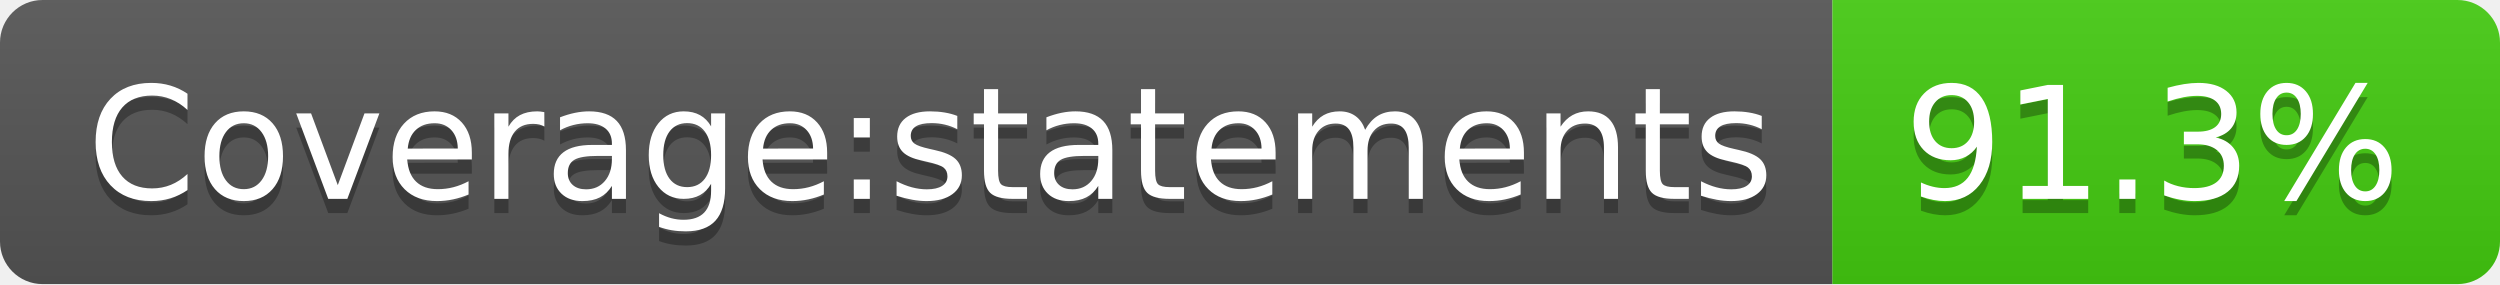
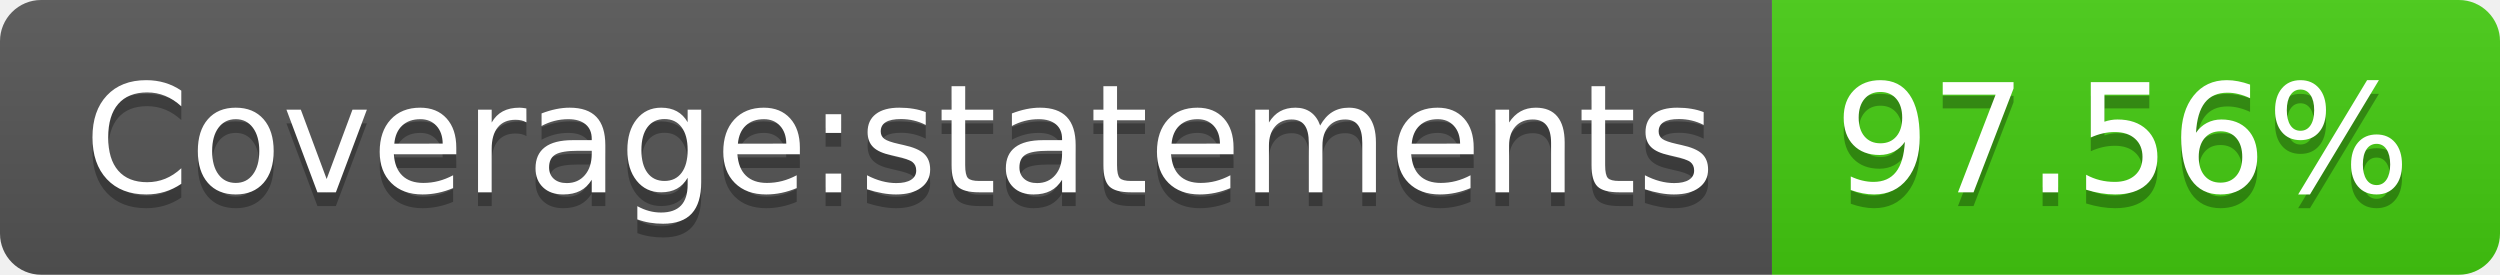
- <svg xmlns="http://www.w3.org/2000/svg" width="176" height="20" role="img" aria-label="Coverage:statements: 91.3%">
+ <svg xmlns="http://www.w3.org/2000/svg" width="182" height="20" role="img" aria-label="Coverage:statements: 97.56%">
  <linearGradient id="s" x2="0" y2="100%">
    <stop offset="0" stop-color="#bbb" stop-opacity=".1" />
    <stop offset="1" stop-opacity=".1" />
  </linearGradient>
  <clipPath id="r">
-     <rect width="176" height="20" rx="3" fill="#fff" />
+     <rect width="182" height="20" rx="3" fill="#fff" />
  </clipPath>
  <g clip-path="url(#r)">
    <rect width="129" height="20" fill="#555" />
-     <rect x="129" width="47" height="20" fill="#4c1" />
-     <rect width="176" height="20" fill="url(#s)" />
+     <rect x="129" width="53" height="20" fill="#4c1" />
+     <rect width="182" height="20" fill="url(#s)" />
  </g>
  <g fill="#fff" text-anchor="middle" font-family="Verdana,Geneva,DejaVu Sans,sans-serif" text-rendering="geometricPrecision" font-size="110">
    <text aria-hidden="true" x="655" y="150" fill="#010101" fill-opacity=".3" transform="scale(.1)" textLength="1190">Coverage:statements</text>
    <text x="655" y="140" transform="scale(.1)" fill="#fff" textLength="1190">Coverage:statements</text>
-     <text aria-hidden="true" x="1515" y="150" fill="#010101" fill-opacity=".3" transform="scale(.1)" textLength="370">91.3%</text>
-     <text x="1515" y="140" transform="scale(.1)" fill="#fff" textLength="370">91.3%</text>
+     <text aria-hidden="true" x="1545" y="150" fill="#010101" fill-opacity=".3" transform="scale(.1)" textLength="430">97.56%</text>
+     <text x="1545" y="140" transform="scale(.1)" fill="#fff" textLength="430">97.56%</text>
  </g>
</svg>
